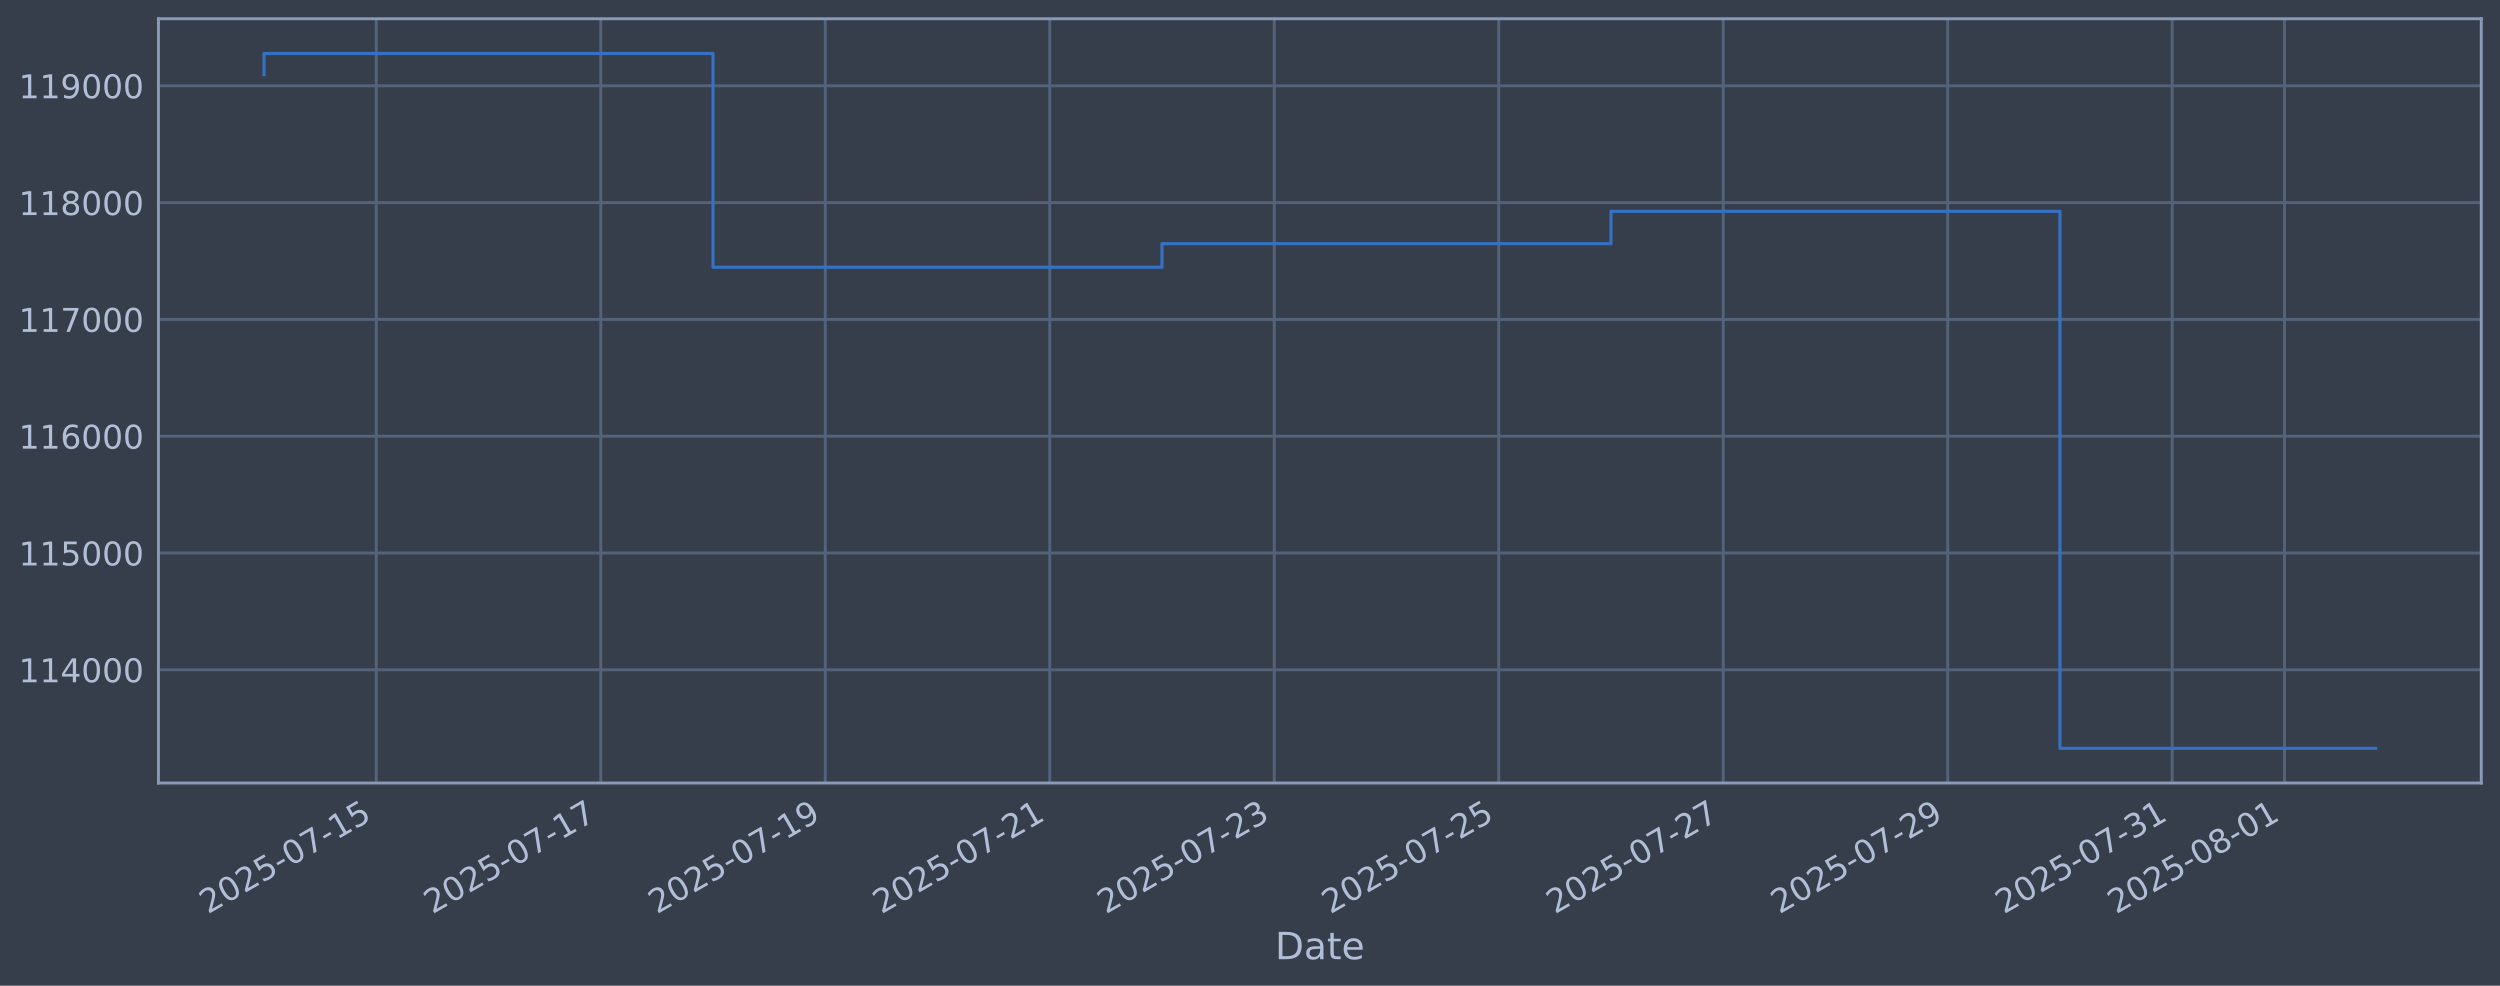
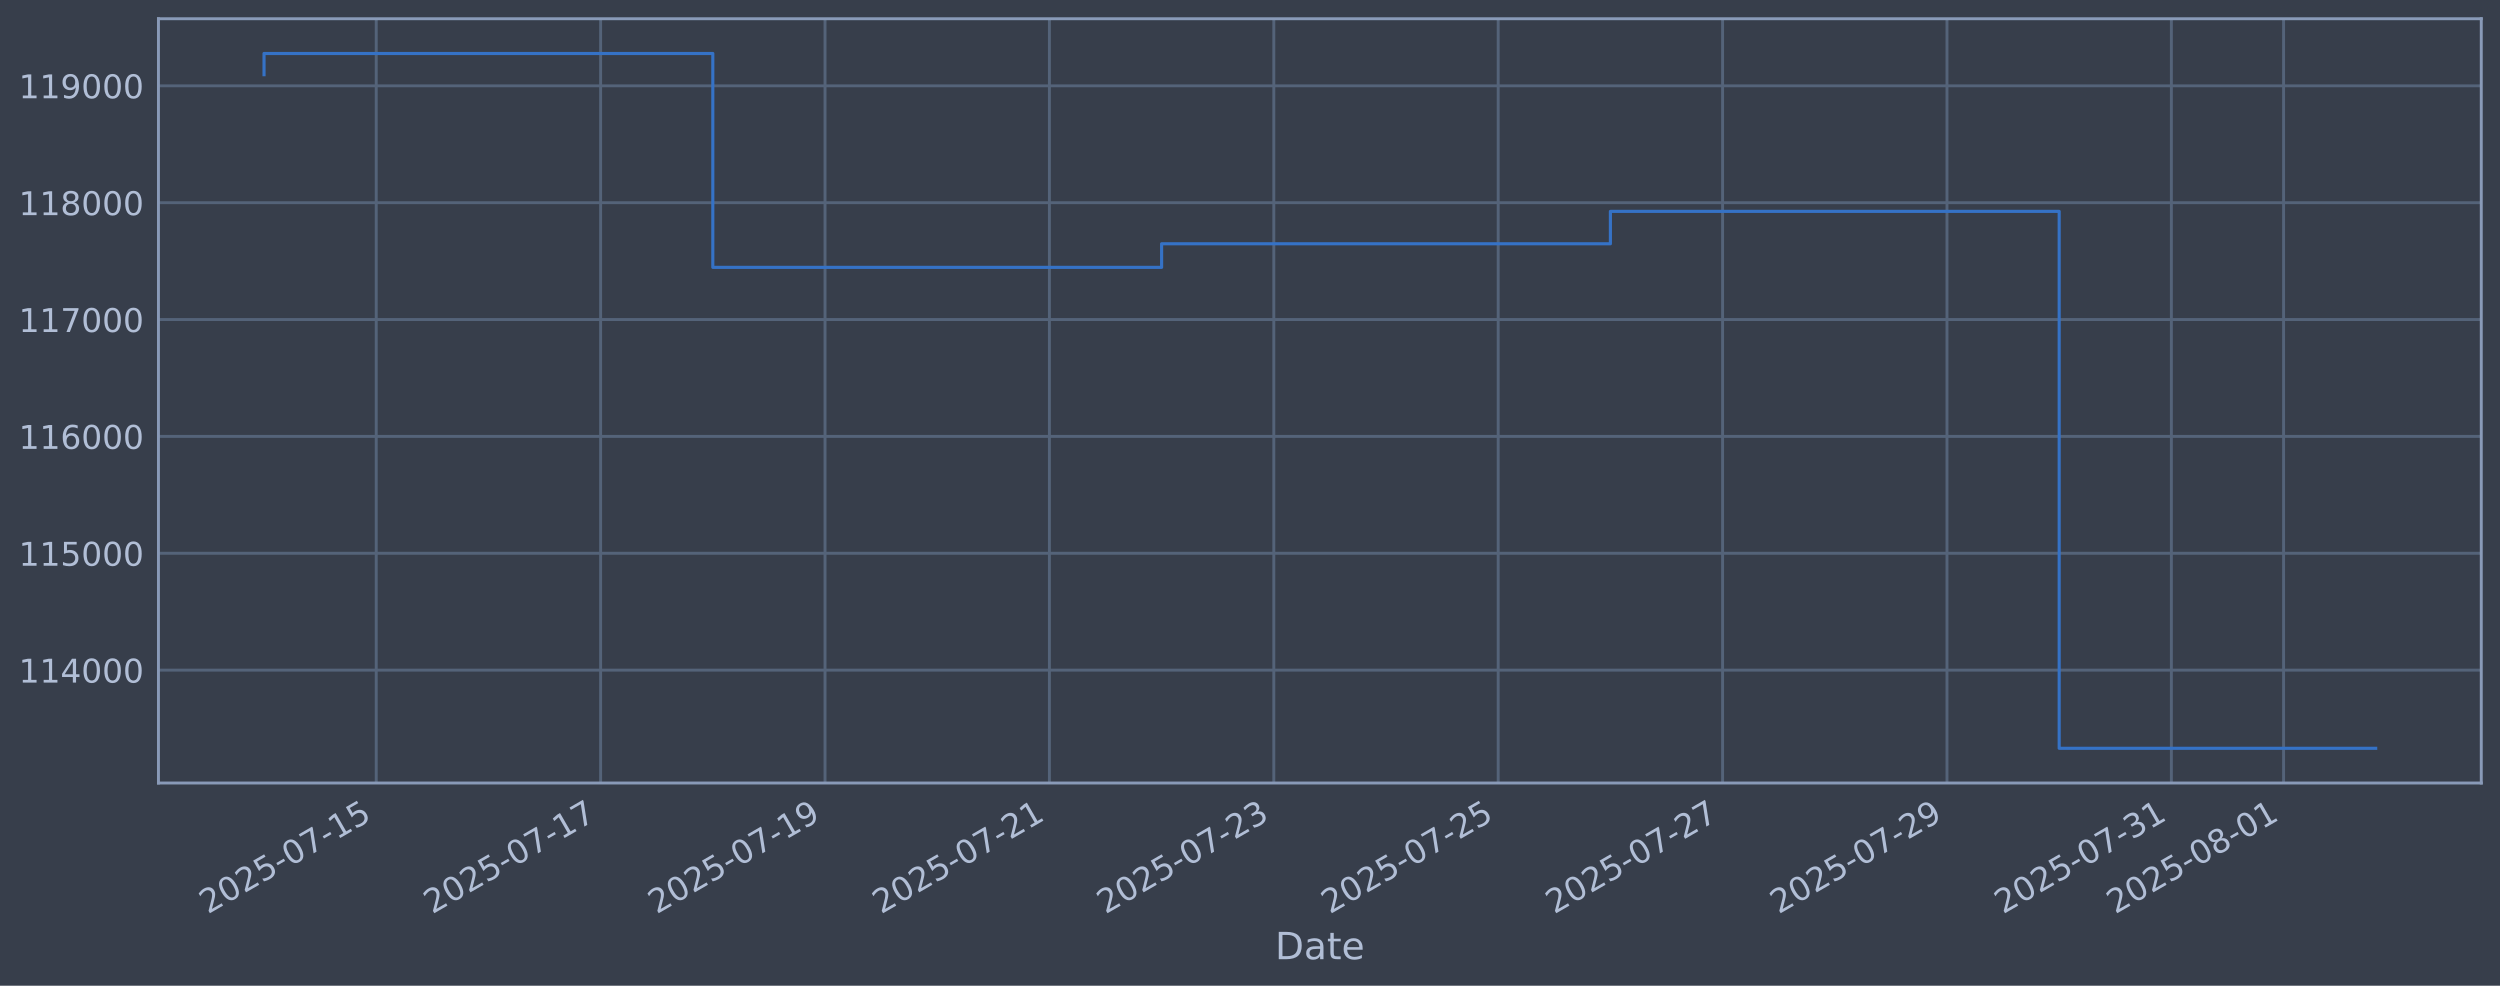
<svg xmlns="http://www.w3.org/2000/svg" xmlns:xlink="http://www.w3.org/1999/xlink" width="960.9pt" height="378.87pt" viewBox="0 0 960.9 378.87" version="1.1">
  <defs>
    <style type="text/css">*{stroke-linejoin: round; stroke-linecap: butt}</style>
  </defs>
  <g id="figure_1">
    <g id="patch_1">
      <path d="M 0 378.87  L 960.9 378.87  L 960.9 0  L 0 0  z " style="fill: #373e4b" />
    </g>
    <g id="axes_1">
      <g id="patch_2">
        <path d="M 60.901 300.96  L 953.701 300.96  L 953.701 7.2  L 60.901 7.2  z " style="fill: #373e4b" />
      </g>
      <g id="matplotlib.axis_1">
        <g id="xtick_1">
          <g id="line2d_1">
-             <path d="M 144.625 300.96  L 144.625 7.2  " clip-path="url(#pe9e37a0ef0)" style="fill: none; stroke: #546379; stroke-width: 1.12; stroke-linecap: square" />
+             <path d="M 144.606 300.96  L 144.606 7.2  " clip-path="url(#p97cb1b057f)" style="fill: none; stroke: #546379; stroke-width: 1.12; stroke-linecap: square" />
          </g>
          <g id="line2d_2" />
          <g id="text_1">
-             <g style="fill: #b1bed6" transform="translate(79.89971 351.4642) rotate(-30) scale(0.126 -0.126)">
+             <g style="fill: #b1bed6" transform="translate(79.88078 351.4642) rotate(-30) scale(0.126 -0.126)">
              <defs>
                <path id="DejaVuSans-32" d="M 1228 531  L 3431 531  L 3431 0  L 469 0  L 469 531  Q 828 903 1448 1529  Q 2069 2156 2228 2338  Q 2531 2678 2651 2914  Q 2772 3150 2772 3378  Q 2772 3750 2511 3984  Q 2250 4219 1831 4219  Q 1534 4219 1204 4116  Q 875 4013 500 3803  L 500 4441  Q 881 4594 1212 4672  Q 1544 4750 1819 4750  Q 2544 4750 2975 4387  Q 3406 4025 3406 3419  Q 3406 3131 3298 2873  Q 3191 2616 2906 2266  Q 2828 2175 2409 1742  Q 1991 1309 1228 531  z " transform="scale(0.015625)" />
                <path id="DejaVuSans-30" d="M 2034 4250  Q 1547 4250 1301 3770  Q 1056 3291 1056 2328  Q 1056 1369 1301 889  Q 1547 409 2034 409  Q 2525 409 2770 889  Q 3016 1369 3016 2328  Q 3016 3291 2770 3770  Q 2525 4250 2034 4250  z M 2034 4750  Q 2819 4750 3233 4129  Q 3647 3509 3647 2328  Q 3647 1150 3233 529  Q 2819 -91 2034 -91  Q 1250 -91 836 529  Q 422 1150 422 2328  Q 422 3509 836 4129  Q 1250 4750 2034 4750  z " transform="scale(0.015625)" />
                <path id="DejaVuSans-35" d="M 691 4666  L 3169 4666  L 3169 4134  L 1269 4134  L 1269 2991  Q 1406 3038 1543 3061  Q 1681 3084 1819 3084  Q 2600 3084 3056 2656  Q 3513 2228 3513 1497  Q 3513 744 3044 326  Q 2575 -91 1722 -91  Q 1428 -91 1123 -41  Q 819 9 494 109  L 494 744  Q 775 591 1075 516  Q 1375 441 1709 441  Q 2250 441 2565 725  Q 2881 1009 2881 1497  Q 2881 1984 2565 2268  Q 2250 2553 1709 2553  Q 1456 2553 1204 2497  Q 953 2441 691 2322  L 691 4666  z " transform="scale(0.015625)" />
                <path id="DejaVuSans-2d" d="M 313 2009  L 1997 2009  L 1997 1497  L 313 1497  L 313 2009  z " transform="scale(0.015625)" />
                <path id="DejaVuSans-37" d="M 525 4666  L 3525 4666  L 3525 4397  L 1831 0  L 1172 0  L 2766 4134  L 525 4134  L 525 4666  z " transform="scale(0.015625)" />
                <path id="DejaVuSans-31" d="M 794 531  L 1825 531  L 1825 4091  L 703 3866  L 703 4441  L 1819 4666  L 2450 4666  L 2450 531  L 3481 531  L 3481 0  L 794 0  L 794 531  z " transform="scale(0.015625)" />
              </defs>
              <use xlink:href="#DejaVuSans-32" />
              <use xlink:href="#DejaVuSans-30" transform="translate(63.62305 0)" />
              <use xlink:href="#DejaVuSans-32" transform="translate(127.2461 0)" />
              <use xlink:href="#DejaVuSans-35" transform="translate(190.8691 0)" />
              <use xlink:href="#DejaVuSans-2d" transform="translate(254.4922 0)" />
              <use xlink:href="#DejaVuSans-30" transform="translate(290.5762 0)" />
              <use xlink:href="#DejaVuSans-37" transform="translate(354.1992 0)" />
              <use xlink:href="#DejaVuSans-2d" transform="translate(417.8223 0)" />
              <use xlink:href="#DejaVuSans-31" transform="translate(453.9062 0)" />
              <use xlink:href="#DejaVuSans-35" transform="translate(517.5293 0)" />
            </g>
          </g>
        </g>
        <g id="xtick_2">
          <g id="line2d_3">
-             <path d="M 230.911 300.96  L 230.911 7.2  " clip-path="url(#pe9e37a0ef0)" style="fill: none; stroke: #546379; stroke-width: 1.12; stroke-linecap: square" />
+             <path d="M 230.854 300.96  L 230.854 7.2  " clip-path="url(#p97cb1b057f)" style="fill: none; stroke: #546379; stroke-width: 1.12; stroke-linecap: square" />
          </g>
          <g id="line2d_4" />
          <g id="text_2">
-             <g style="fill: #b1bed6" transform="translate(166.1855 351.4642) rotate(-30) scale(0.126 -0.126)">
+             <g style="fill: #b1bed6" transform="translate(166.1287 351.4642) rotate(-30) scale(0.126 -0.126)">
              <use xlink:href="#DejaVuSans-32" />
              <use xlink:href="#DejaVuSans-30" transform="translate(63.62305 0)" />
              <use xlink:href="#DejaVuSans-32" transform="translate(127.2461 0)" />
              <use xlink:href="#DejaVuSans-35" transform="translate(190.8691 0)" />
              <use xlink:href="#DejaVuSans-2d" transform="translate(254.4922 0)" />
              <use xlink:href="#DejaVuSans-30" transform="translate(290.5762 0)" />
              <use xlink:href="#DejaVuSans-37" transform="translate(354.1992 0)" />
              <use xlink:href="#DejaVuSans-2d" transform="translate(417.8223 0)" />
              <use xlink:href="#DejaVuSans-31" transform="translate(453.9062 0)" />
              <use xlink:href="#DejaVuSans-37" transform="translate(517.5293 0)" />
            </g>
          </g>
        </g>
        <g id="xtick_3">
          <g id="line2d_5">
-             <path d="M 317.197 300.96  L 317.197 7.2  " clip-path="url(#pe9e37a0ef0)" style="fill: none; stroke: #546379; stroke-width: 1.12; stroke-linecap: square" />
+             <path d="M 317.102 300.96  L 317.102 7.2  " clip-path="url(#p97cb1b057f)" style="fill: none; stroke: #546379; stroke-width: 1.12; stroke-linecap: square" />
          </g>
          <g id="line2d_6" />
          <g id="text_3">
-             <g style="fill: #b1bed6" transform="translate(252.4713 351.4642) rotate(-30) scale(0.126 -0.126)">
+             <g style="fill: #b1bed6" transform="translate(252.3767 351.4642) rotate(-30) scale(0.126 -0.126)">
              <defs>
                <path id="DejaVuSans-39" d="M 703 97  L 703 672  Q 941 559 1184 500  Q 1428 441 1663 441  Q 2288 441 2617 861  Q 2947 1281 2994 2138  Q 2813 1869 2534 1725  Q 2256 1581 1919 1581  Q 1219 1581 811 2004  Q 403 2428 403 3163  Q 403 3881 828 4315  Q 1253 4750 1959 4750  Q 2769 4750 3195 4129  Q 3622 3509 3622 2328  Q 3622 1225 3098 567  Q 2575 -91 1691 -91  Q 1453 -91 1209 -44  Q 966 3 703 97  z M 1959 2075  Q 2384 2075 2632 2365  Q 2881 2656 2881 3163  Q 2881 3666 2632 3958  Q 2384 4250 1959 4250  Q 1534 4250 1286 3958  Q 1038 3666 1038 3163  Q 1038 2656 1286 2365  Q 1534 2075 1959 2075  z " transform="scale(0.015625)" />
              </defs>
              <use xlink:href="#DejaVuSans-32" />
              <use xlink:href="#DejaVuSans-30" transform="translate(63.62305 0)" />
              <use xlink:href="#DejaVuSans-32" transform="translate(127.2461 0)" />
              <use xlink:href="#DejaVuSans-35" transform="translate(190.8691 0)" />
              <use xlink:href="#DejaVuSans-2d" transform="translate(254.4922 0)" />
              <use xlink:href="#DejaVuSans-30" transform="translate(290.5762 0)" />
              <use xlink:href="#DejaVuSans-37" transform="translate(354.1992 0)" />
              <use xlink:href="#DejaVuSans-2d" transform="translate(417.8223 0)" />
              <use xlink:href="#DejaVuSans-31" transform="translate(453.9062 0)" />
              <use xlink:href="#DejaVuSans-39" transform="translate(517.5293 0)" />
            </g>
          </g>
        </g>
        <g id="xtick_4">
          <g id="line2d_7">
-             <path d="M 403.483 300.96  L 403.483 7.2  " clip-path="url(#pe9e37a0ef0)" style="fill: none; stroke: #546379; stroke-width: 1.12; stroke-linecap: square" />
+             <path d="M 403.35 300.96  L 403.35 7.2  " clip-path="url(#p97cb1b057f)" style="fill: none; stroke: #546379; stroke-width: 1.12; stroke-linecap: square" />
          </g>
          <g id="line2d_8" />
          <g id="text_4">
-             <g style="fill: #b1bed6" transform="translate(338.7571 351.4642) rotate(-30) scale(0.126 -0.126)">
+             <g style="fill: #b1bed6" transform="translate(338.6246 351.4642) rotate(-30) scale(0.126 -0.126)">
              <use xlink:href="#DejaVuSans-32" />
              <use xlink:href="#DejaVuSans-30" transform="translate(63.62305 0)" />
              <use xlink:href="#DejaVuSans-32" transform="translate(127.2461 0)" />
              <use xlink:href="#DejaVuSans-35" transform="translate(190.8691 0)" />
              <use xlink:href="#DejaVuSans-2d" transform="translate(254.4922 0)" />
              <use xlink:href="#DejaVuSans-30" transform="translate(290.5762 0)" />
              <use xlink:href="#DejaVuSans-37" transform="translate(354.1992 0)" />
              <use xlink:href="#DejaVuSans-2d" transform="translate(417.8223 0)" />
              <use xlink:href="#DejaVuSans-32" transform="translate(453.9062 0)" />
              <use xlink:href="#DejaVuSans-31" transform="translate(517.5293 0)" />
            </g>
          </g>
        </g>
        <g id="xtick_5">
          <g id="line2d_9">
-             <path d="M 489.768 300.96  L 489.768 7.2  " clip-path="url(#pe9e37a0ef0)" style="fill: none; stroke: #546379; stroke-width: 1.12; stroke-linecap: square" />
+             <path d="M 489.598 300.96  L 489.598 7.2  " clip-path="url(#p97cb1b057f)" style="fill: none; stroke: #546379; stroke-width: 1.12; stroke-linecap: square" />
          </g>
          <g id="line2d_10" />
          <g id="text_5">
-             <g style="fill: #b1bed6" transform="translate(425.0429 351.4642) rotate(-30) scale(0.126 -0.126)">
+             <g style="fill: #b1bed6" transform="translate(424.8726 351.4642) rotate(-30) scale(0.126 -0.126)">
              <defs>
                <path id="DejaVuSans-33" d="M 2597 2516  Q 3050 2419 3304 2112  Q 3559 1806 3559 1356  Q 3559 666 3084 287  Q 2609 -91 1734 -91  Q 1441 -91 1130 -33  Q 819 25 488 141  L 488 750  Q 750 597 1062 519  Q 1375 441 1716 441  Q 2309 441 2620 675  Q 2931 909 2931 1356  Q 2931 1769 2642 2001  Q 2353 2234 1838 2234  L 1294 2234  L 1294 2753  L 1863 2753  Q 2328 2753 2575 2939  Q 2822 3125 2822 3475  Q 2822 3834 2567 4026  Q 2313 4219 1838 4219  Q 1578 4219 1281 4162  Q 984 4106 628 3988  L 628 4550  Q 988 4650 1302 4700  Q 1616 4750 1894 4750  Q 2613 4750 3031 4423  Q 3450 4097 3450 3541  Q 3450 3153 3228 2886  Q 3006 2619 2597 2516  z " transform="scale(0.015625)" />
              </defs>
              <use xlink:href="#DejaVuSans-32" />
              <use xlink:href="#DejaVuSans-30" transform="translate(63.62305 0)" />
              <use xlink:href="#DejaVuSans-32" transform="translate(127.2461 0)" />
              <use xlink:href="#DejaVuSans-35" transform="translate(190.8691 0)" />
              <use xlink:href="#DejaVuSans-2d" transform="translate(254.4922 0)" />
              <use xlink:href="#DejaVuSans-30" transform="translate(290.5762 0)" />
              <use xlink:href="#DejaVuSans-37" transform="translate(354.1992 0)" />
              <use xlink:href="#DejaVuSans-2d" transform="translate(417.8223 0)" />
              <use xlink:href="#DejaVuSans-32" transform="translate(453.9062 0)" />
              <use xlink:href="#DejaVuSans-33" transform="translate(517.5293 0)" />
            </g>
          </g>
        </g>
        <g id="xtick_6">
          <g id="line2d_11">
-             <path d="M 576.054 300.96  L 576.054 7.2  " clip-path="url(#pe9e37a0ef0)" style="fill: none; stroke: #546379; stroke-width: 1.12; stroke-linecap: square" />
+             <path d="M 575.846 300.96  L 575.846 7.2  " clip-path="url(#p97cb1b057f)" style="fill: none; stroke: #546379; stroke-width: 1.12; stroke-linecap: square" />
          </g>
          <g id="line2d_12" />
          <g id="text_6">
-             <g style="fill: #b1bed6" transform="translate(511.3287 351.4642) rotate(-30) scale(0.126 -0.126)">
+             <g style="fill: #b1bed6" transform="translate(511.1205 351.4642) rotate(-30) scale(0.126 -0.126)">
              <use xlink:href="#DejaVuSans-32" />
              <use xlink:href="#DejaVuSans-30" transform="translate(63.62305 0)" />
              <use xlink:href="#DejaVuSans-32" transform="translate(127.2461 0)" />
              <use xlink:href="#DejaVuSans-35" transform="translate(190.8691 0)" />
              <use xlink:href="#DejaVuSans-2d" transform="translate(254.4922 0)" />
              <use xlink:href="#DejaVuSans-30" transform="translate(290.5762 0)" />
              <use xlink:href="#DejaVuSans-37" transform="translate(354.1992 0)" />
              <use xlink:href="#DejaVuSans-2d" transform="translate(417.8223 0)" />
              <use xlink:href="#DejaVuSans-32" transform="translate(453.9062 0)" />
              <use xlink:href="#DejaVuSans-35" transform="translate(517.5293 0)" />
            </g>
          </g>
        </g>
        <g id="xtick_7">
          <g id="line2d_13">
-             <path d="M 662.34 300.96  L 662.34 7.2  " clip-path="url(#pe9e37a0ef0)" style="fill: none; stroke: #546379; stroke-width: 1.12; stroke-linecap: square" />
+             <path d="M 662.094 300.96  L 662.094 7.2  " clip-path="url(#p97cb1b057f)" style="fill: none; stroke: #546379; stroke-width: 1.12; stroke-linecap: square" />
          </g>
          <g id="line2d_14" />
          <g id="text_7">
-             <g style="fill: #b1bed6" transform="translate(597.6145 351.4642) rotate(-30) scale(0.126 -0.126)">
+             <g style="fill: #b1bed6" transform="translate(597.3684 351.4642) rotate(-30) scale(0.126 -0.126)">
              <use xlink:href="#DejaVuSans-32" />
              <use xlink:href="#DejaVuSans-30" transform="translate(63.62305 0)" />
              <use xlink:href="#DejaVuSans-32" transform="translate(127.2461 0)" />
              <use xlink:href="#DejaVuSans-35" transform="translate(190.8691 0)" />
              <use xlink:href="#DejaVuSans-2d" transform="translate(254.4922 0)" />
              <use xlink:href="#DejaVuSans-30" transform="translate(290.5762 0)" />
              <use xlink:href="#DejaVuSans-37" transform="translate(354.1992 0)" />
              <use xlink:href="#DejaVuSans-2d" transform="translate(417.8223 0)" />
              <use xlink:href="#DejaVuSans-32" transform="translate(453.9062 0)" />
              <use xlink:href="#DejaVuSans-37" transform="translate(517.5293 0)" />
            </g>
          </g>
        </g>
        <g id="xtick_8">
          <g id="line2d_15">
-             <path d="M 748.626 300.96  L 748.626 7.2  " clip-path="url(#pe9e37a0ef0)" style="fill: none; stroke: #546379; stroke-width: 1.12; stroke-linecap: square" />
+             <path d="M 748.342 300.96  L 748.342 7.2  " clip-path="url(#p97cb1b057f)" style="fill: none; stroke: #546379; stroke-width: 1.12; stroke-linecap: square" />
          </g>
          <g id="line2d_16" />
          <g id="text_8">
-             <g style="fill: #b1bed6" transform="translate(683.9003 351.4642) rotate(-30) scale(0.126 -0.126)">
+             <g style="fill: #b1bed6" transform="translate(683.6164 351.4642) rotate(-30) scale(0.126 -0.126)">
              <use xlink:href="#DejaVuSans-32" />
              <use xlink:href="#DejaVuSans-30" transform="translate(63.62305 0)" />
              <use xlink:href="#DejaVuSans-32" transform="translate(127.2461 0)" />
              <use xlink:href="#DejaVuSans-35" transform="translate(190.8691 0)" />
              <use xlink:href="#DejaVuSans-2d" transform="translate(254.4922 0)" />
              <use xlink:href="#DejaVuSans-30" transform="translate(290.5762 0)" />
              <use xlink:href="#DejaVuSans-37" transform="translate(354.1992 0)" />
              <use xlink:href="#DejaVuSans-2d" transform="translate(417.8223 0)" />
              <use xlink:href="#DejaVuSans-32" transform="translate(453.9062 0)" />
              <use xlink:href="#DejaVuSans-39" transform="translate(517.5293 0)" />
            </g>
          </g>
        </g>
        <g id="xtick_9">
          <g id="line2d_17">
-             <path d="M 834.912 300.96  L 834.912 7.2  " clip-path="url(#pe9e37a0ef0)" style="fill: none; stroke: #546379; stroke-width: 1.12; stroke-linecap: square" />
+             <path d="M 834.59 300.96  L 834.59 7.2  " clip-path="url(#p97cb1b057f)" style="fill: none; stroke: #546379; stroke-width: 1.12; stroke-linecap: square" />
          </g>
          <g id="line2d_18" />
          <g id="text_9">
-             <g style="fill: #b1bed6" transform="translate(770.186 351.4642) rotate(-30) scale(0.126 -0.126)">
+             <g style="fill: #b1bed6" transform="translate(769.8643 351.4642) rotate(-30) scale(0.126 -0.126)">
              <use xlink:href="#DejaVuSans-32" />
              <use xlink:href="#DejaVuSans-30" transform="translate(63.62305 0)" />
              <use xlink:href="#DejaVuSans-32" transform="translate(127.2461 0)" />
              <use xlink:href="#DejaVuSans-35" transform="translate(190.8691 0)" />
              <use xlink:href="#DejaVuSans-2d" transform="translate(254.4922 0)" />
              <use xlink:href="#DejaVuSans-30" transform="translate(290.5762 0)" />
              <use xlink:href="#DejaVuSans-37" transform="translate(354.1992 0)" />
              <use xlink:href="#DejaVuSans-2d" transform="translate(417.8223 0)" />
              <use xlink:href="#DejaVuSans-33" transform="translate(453.9062 0)" />
              <use xlink:href="#DejaVuSans-31" transform="translate(517.5293 0)" />
            </g>
          </g>
        </g>
        <g id="xtick_10">
          <g id="line2d_19">
-             <path d="M 878.054 300.96  L 878.054 7.2  " clip-path="url(#pe9e37a0ef0)" style="fill: none; stroke: #546379; stroke-width: 1.12; stroke-linecap: square" />
+             <path d="M 877.714 300.96  L 877.714 7.2  " clip-path="url(#p97cb1b057f)" style="fill: none; stroke: #546379; stroke-width: 1.12; stroke-linecap: square" />
          </g>
          <g id="line2d_20" />
          <g id="text_10">
-             <g style="fill: #b1bed6" transform="translate(813.3289 351.4642) rotate(-30) scale(0.126 -0.126)">
+             <g style="fill: #b1bed6" transform="translate(812.9883 351.4642) rotate(-30) scale(0.126 -0.126)">
              <defs>
                <path id="DejaVuSans-38" d="M 2034 2216  Q 1584 2216 1326 1975  Q 1069 1734 1069 1313  Q 1069 891 1326 650  Q 1584 409 2034 409  Q 2484 409 2743 651  Q 3003 894 3003 1313  Q 3003 1734 2745 1975  Q 2488 2216 2034 2216  z M 1403 2484  Q 997 2584 770 2862  Q 544 3141 544 3541  Q 544 4100 942 4425  Q 1341 4750 2034 4750  Q 2731 4750 3128 4425  Q 3525 4100 3525 3541  Q 3525 3141 3298 2862  Q 3072 2584 2669 2484  Q 3125 2378 3379 2068  Q 3634 1759 3634 1313  Q 3634 634 3220 271  Q 2806 -91 2034 -91  Q 1263 -91 848 271  Q 434 634 434 1313  Q 434 1759 690 2068  Q 947 2378 1403 2484  z M 1172 3481  Q 1172 3119 1398 2916  Q 1625 2713 2034 2713  Q 2441 2713 2670 2916  Q 2900 3119 2900 3481  Q 2900 3844 2670 4047  Q 2441 4250 2034 4250  Q 1625 4250 1398 4047  Q 1172 3844 1172 3481  z " transform="scale(0.015625)" />
              </defs>
              <use xlink:href="#DejaVuSans-32" />
              <use xlink:href="#DejaVuSans-30" transform="translate(63.62305 0)" />
              <use xlink:href="#DejaVuSans-32" transform="translate(127.2461 0)" />
              <use xlink:href="#DejaVuSans-35" transform="translate(190.8691 0)" />
              <use xlink:href="#DejaVuSans-2d" transform="translate(254.4922 0)" />
              <use xlink:href="#DejaVuSans-30" transform="translate(290.5762 0)" />
              <use xlink:href="#DejaVuSans-38" transform="translate(354.1992 0)" />
              <use xlink:href="#DejaVuSans-2d" transform="translate(417.8223 0)" />
              <use xlink:href="#DejaVuSans-30" transform="translate(453.9062 0)" />
              <use xlink:href="#DejaVuSans-31" transform="translate(517.5293 0)" />
            </g>
          </g>
        </g>
        <g id="text_11">
          <g style="fill: #b1bed6" transform="translate(490.0914 368.6753) scale(0.144 -0.144)">
            <defs>
              <path id="DejaVuSans-44" d="M 1259 4147  L 1259 519  L 2022 519  Q 2988 519 3436 956  Q 3884 1394 3884 2338  Q 3884 3275 3436 3711  Q 2988 4147 2022 4147  L 1259 4147  z M 628 4666  L 1925 4666  Q 3281 4666 3915 4102  Q 4550 3538 4550 2338  Q 4550 1131 3912 565  Q 3275 0 1925 0  L 628 0  L 628 4666  z " transform="scale(0.015625)" />
              <path id="DejaVuSans-61" d="M 2194 1759  Q 1497 1759 1228 1600  Q 959 1441 959 1056  Q 959 750 1161 570  Q 1363 391 1709 391  Q 2188 391 2477 730  Q 2766 1069 2766 1631  L 2766 1759  L 2194 1759  z M 3341 1997  L 3341 0  L 2766 0  L 2766 531  Q 2569 213 2275 61  Q 1981 -91 1556 -91  Q 1019 -91 701 211  Q 384 513 384 1019  Q 384 1609 779 1909  Q 1175 2209 1959 2209  L 2766 2209  L 2766 2266  Q 2766 2663 2505 2880  Q 2244 3097 1772 3097  Q 1472 3097 1187 3025  Q 903 2953 641 2809  L 641 3341  Q 956 3463 1253 3523  Q 1550 3584 1831 3584  Q 2591 3584 2966 3190  Q 3341 2797 3341 1997  z " transform="scale(0.015625)" />
              <path id="DejaVuSans-74" d="M 1172 4494  L 1172 3500  L 2356 3500  L 2356 3053  L 1172 3053  L 1172 1153  Q 1172 725 1289 603  Q 1406 481 1766 481  L 2356 481  L 2356 0  L 1766 0  Q 1100 0 847 248  Q 594 497 594 1153  L 594 3053  L 172 3053  L 172 3500  L 594 3500  L 594 4494  L 1172 4494  z " transform="scale(0.015625)" />
              <path id="DejaVuSans-65" d="M 3597 1894  L 3597 1613  L 953 1613  Q 991 1019 1311 708  Q 1631 397 2203 397  Q 2534 397 2845 478  Q 3156 559 3463 722  L 3463 178  Q 3153 47 2828 -22  Q 2503 -91 2169 -91  Q 1331 -91 842 396  Q 353 884 353 1716  Q 353 2575 817 3079  Q 1281 3584 2069 3584  Q 2775 3584 3186 3129  Q 3597 2675 3597 1894  z M 3022 2063  Q 3016 2534 2758 2815  Q 2500 3097 2075 3097  Q 1594 3097 1305 2825  Q 1016 2553 972 2059  L 3022 2063  z " transform="scale(0.015625)" />
            </defs>
            <use xlink:href="#DejaVuSans-44" />
            <use xlink:href="#DejaVuSans-61" transform="translate(77.00195 0)" />
            <use xlink:href="#DejaVuSans-74" transform="translate(138.2812 0)" />
            <use xlink:href="#DejaVuSans-65" transform="translate(177.4902 0)" />
          </g>
        </g>
      </g>
      <g id="matplotlib.axis_2">
        <g id="ytick_1">
          <g id="line2d_21">
-             <path d="M 60.901 257.442  L 953.701 257.442  " clip-path="url(#pe9e37a0ef0)" style="fill: none; stroke: #546379; stroke-width: 1.12; stroke-linecap: square" />
+             <path d="M 60.901 257.579  L 953.701 257.579  " clip-path="url(#p97cb1b057f)" style="fill: none; stroke: #546379; stroke-width: 1.12; stroke-linecap: square" />
          </g>
          <g id="line2d_22" />
          <g id="text_12">
-             <g style="fill: #b1bed6" transform="translate(7.2 262.2295) scale(0.126 -0.126)">
+             <g style="fill: #b1bed6" transform="translate(7.2 262.3657) scale(0.126 -0.126)">
              <defs>
                <path id="DejaVuSans-34" d="M 2419 4116  L 825 1625  L 2419 1625  L 2419 4116  z M 2253 4666  L 3047 4666  L 3047 1625  L 3713 1625  L 3713 1100  L 3047 1100  L 3047 0  L 2419 0  L 2419 1100  L 313 1100  L 313 1709  L 2253 4666  z " transform="scale(0.015625)" />
              </defs>
              <use xlink:href="#DejaVuSans-31" />
              <use xlink:href="#DejaVuSans-31" transform="translate(63.62305 0)" />
              <use xlink:href="#DejaVuSans-34" transform="translate(127.2461 0)" />
              <use xlink:href="#DejaVuSans-30" transform="translate(190.8691 0)" />
              <use xlink:href="#DejaVuSans-30" transform="translate(254.4922 0)" />
              <use xlink:href="#DejaVuSans-30" transform="translate(318.1152 0)" />
            </g>
          </g>
        </g>
        <g id="ytick_2">
          <g id="line2d_23">
-             <path d="M 60.901 212.55  L 953.701 212.55  " clip-path="url(#pe9e37a0ef0)" style="fill: none; stroke: #546379; stroke-width: 1.12; stroke-linecap: square" />
+             <path d="M 60.901 212.661  L 953.701 212.661  " clip-path="url(#p97cb1b057f)" style="fill: none; stroke: #546379; stroke-width: 1.12; stroke-linecap: square" />
          </g>
          <g id="line2d_24" />
          <g id="text_13">
-             <g style="fill: #b1bed6" transform="translate(7.2 217.3372) scale(0.126 -0.126)">
+             <g style="fill: #b1bed6" transform="translate(7.2 217.4476) scale(0.126 -0.126)">
              <use xlink:href="#DejaVuSans-31" />
              <use xlink:href="#DejaVuSans-31" transform="translate(63.62305 0)" />
              <use xlink:href="#DejaVuSans-35" transform="translate(127.2461 0)" />
              <use xlink:href="#DejaVuSans-30" transform="translate(190.8691 0)" />
              <use xlink:href="#DejaVuSans-30" transform="translate(254.4922 0)" />
              <use xlink:href="#DejaVuSans-30" transform="translate(318.1152 0)" />
            </g>
          </g>
        </g>
        <g id="ytick_3">
          <g id="line2d_25">
-             <path d="M 60.901 167.658  L 953.701 167.658  " clip-path="url(#pe9e37a0ef0)" style="fill: none; stroke: #546379; stroke-width: 1.12; stroke-linecap: square" />
+             <path d="M 60.901 167.743  L 953.701 167.743  " clip-path="url(#p97cb1b057f)" style="fill: none; stroke: #546379; stroke-width: 1.12; stroke-linecap: square" />
          </g>
          <g id="line2d_26" />
          <g id="text_14">
-             <g style="fill: #b1bed6" transform="translate(7.2 172.4449) scale(0.126 -0.126)">
+             <g style="fill: #b1bed6" transform="translate(7.2 172.5295) scale(0.126 -0.126)">
              <defs>
                <path id="DejaVuSans-36" d="M 2113 2584  Q 1688 2584 1439 2293  Q 1191 2003 1191 1497  Q 1191 994 1439 701  Q 1688 409 2113 409  Q 2538 409 2786 701  Q 3034 994 3034 1497  Q 3034 2003 2786 2293  Q 2538 2584 2113 2584  z M 3366 4563  L 3366 3988  Q 3128 4100 2886 4159  Q 2644 4219 2406 4219  Q 1781 4219 1451 3797  Q 1122 3375 1075 2522  Q 1259 2794 1537 2939  Q 1816 3084 2150 3084  Q 2853 3084 3261 2657  Q 3669 2231 3669 1497  Q 3669 778 3244 343  Q 2819 -91 2113 -91  Q 1303 -91 875 529  Q 447 1150 447 2328  Q 447 3434 972 4092  Q 1497 4750 2381 4750  Q 2619 4750 2861 4703  Q 3103 4656 3366 4563  z " transform="scale(0.015625)" />
              </defs>
              <use xlink:href="#DejaVuSans-31" />
              <use xlink:href="#DejaVuSans-31" transform="translate(63.62305 0)" />
              <use xlink:href="#DejaVuSans-36" transform="translate(127.2461 0)" />
              <use xlink:href="#DejaVuSans-30" transform="translate(190.8691 0)" />
              <use xlink:href="#DejaVuSans-30" transform="translate(254.4922 0)" />
              <use xlink:href="#DejaVuSans-30" transform="translate(318.1152 0)" />
            </g>
          </g>
        </g>
        <g id="ytick_4">
          <g id="line2d_27">
-             <path d="M 60.901 122.766  L 953.701 122.766  " clip-path="url(#pe9e37a0ef0)" style="fill: none; stroke: #546379; stroke-width: 1.12; stroke-linecap: square" />
+             <path d="M 60.901 122.824  L 953.701 122.824  " clip-path="url(#p97cb1b057f)" style="fill: none; stroke: #546379; stroke-width: 1.12; stroke-linecap: square" />
          </g>
          <g id="line2d_28" />
          <g id="text_15">
-             <g style="fill: #b1bed6" transform="translate(7.2 127.5527) scale(0.126 -0.126)">
+             <g style="fill: #b1bed6" transform="translate(7.2 127.6115) scale(0.126 -0.126)">
              <use xlink:href="#DejaVuSans-31" />
              <use xlink:href="#DejaVuSans-31" transform="translate(63.62305 0)" />
              <use xlink:href="#DejaVuSans-37" transform="translate(127.2461 0)" />
              <use xlink:href="#DejaVuSans-30" transform="translate(190.8691 0)" />
              <use xlink:href="#DejaVuSans-30" transform="translate(254.4922 0)" />
              <use xlink:href="#DejaVuSans-30" transform="translate(318.1152 0)" />
            </g>
          </g>
        </g>
        <g id="ytick_5">
          <g id="line2d_29">
-             <path d="M 60.901 77.873  L 953.701 77.873  " clip-path="url(#pe9e37a0ef0)" style="fill: none; stroke: #546379; stroke-width: 1.12; stroke-linecap: square" />
+             <path d="M 60.901 77.906  L 953.701 77.906  " clip-path="url(#p97cb1b057f)" style="fill: none; stroke: #546379; stroke-width: 1.12; stroke-linecap: square" />
          </g>
          <g id="line2d_30" />
          <g id="text_16">
-             <g style="fill: #b1bed6" transform="translate(7.2 82.66042) scale(0.126 -0.126)">
+             <g style="fill: #b1bed6" transform="translate(7.2 82.69339) scale(0.126 -0.126)">
              <use xlink:href="#DejaVuSans-31" />
              <use xlink:href="#DejaVuSans-31" transform="translate(63.62305 0)" />
              <use xlink:href="#DejaVuSans-38" transform="translate(127.2461 0)" />
              <use xlink:href="#DejaVuSans-30" transform="translate(190.8691 0)" />
              <use xlink:href="#DejaVuSans-30" transform="translate(254.4922 0)" />
              <use xlink:href="#DejaVuSans-30" transform="translate(318.1152 0)" />
            </g>
          </g>
        </g>
        <g id="ytick_6">
          <g id="line2d_31">
-             <path d="M 60.901 32.981  L 953.701 32.981  " clip-path="url(#pe9e37a0ef0)" style="fill: none; stroke: #546379; stroke-width: 1.12; stroke-linecap: square" />
+             <path d="M 60.901 32.988  L 953.701 32.988  " clip-path="url(#p97cb1b057f)" style="fill: none; stroke: #546379; stroke-width: 1.12; stroke-linecap: square" />
          </g>
          <g id="line2d_32" />
          <g id="text_17">
-             <g style="fill: #b1bed6" transform="translate(7.2 37.76816) scale(0.126 -0.126)">
+             <g style="fill: #b1bed6" transform="translate(7.2 37.77531) scale(0.126 -0.126)">
              <use xlink:href="#DejaVuSans-31" />
              <use xlink:href="#DejaVuSans-31" transform="translate(63.62305 0)" />
              <use xlink:href="#DejaVuSans-39" transform="translate(127.2461 0)" />
              <use xlink:href="#DejaVuSans-30" transform="translate(190.8691 0)" />
              <use xlink:href="#DejaVuSans-30" transform="translate(254.4922 0)" />
              <use xlink:href="#DejaVuSans-30" transform="translate(318.1152 0)" />
            </g>
          </g>
        </g>
      </g>
      <g id="line2d_33">
-         <path d="M 101.482 28.699  L 101.482 20.553  L 274.054 20.553  L 274.054 102.708  L 446.625 102.708  L 446.625 93.661  L 619.197 93.661  L 619.197 81.216  L 791.769 81.216  L 791.769 287.607  L 913.119 287.607  " clip-path="url(#pe9e37a0ef0)" style="fill: none; stroke: #3572c6; stroke-width: 1.2; stroke-linecap: square" />
+         <path d="M 101.482 28.704  L 101.482 20.553  L 273.978 20.553  L 273.978 102.756  L 446.474 102.756  L 446.474 93.703  L 618.97 93.703  L 618.97 81.251  L 791.466 81.251  L 791.466 287.607  L 913.119 287.607  " clip-path="url(#p97cb1b057f)" style="fill: none; stroke: #3572c6; stroke-width: 1.2; stroke-linecap: square" />
      </g>
      <g id="patch_3">
        <path d="M 60.901 300.96  L 60.901 7.2  " style="fill: none; stroke: #899ab8; stroke-width: 1.12; stroke-linejoin: miter; stroke-linecap: square" />
      </g>
      <g id="patch_4">
        <path d="M 953.701 300.96  L 953.701 7.2  " style="fill: none; stroke: #899ab8; stroke-width: 1.12; stroke-linejoin: miter; stroke-linecap: square" />
      </g>
      <g id="patch_5">
        <path d="M 60.901 300.96  L 953.701 300.96  " style="fill: none; stroke: #899ab8; stroke-width: 1.12; stroke-linejoin: miter; stroke-linecap: square" />
      </g>
      <g id="patch_6">
        <path d="M 60.901 7.2  L 953.701 7.2  " style="fill: none; stroke: #899ab8; stroke-width: 1.12; stroke-linejoin: miter; stroke-linecap: square" />
      </g>
    </g>
  </g>
  <defs>
-     <clipPath id="pe9e37a0ef0">
+     <clipPath id="p97cb1b057f">
      <rect x="60.901" y="7.2" width="892.8" height="293.76" />
    </clipPath>
  </defs>
</svg>
